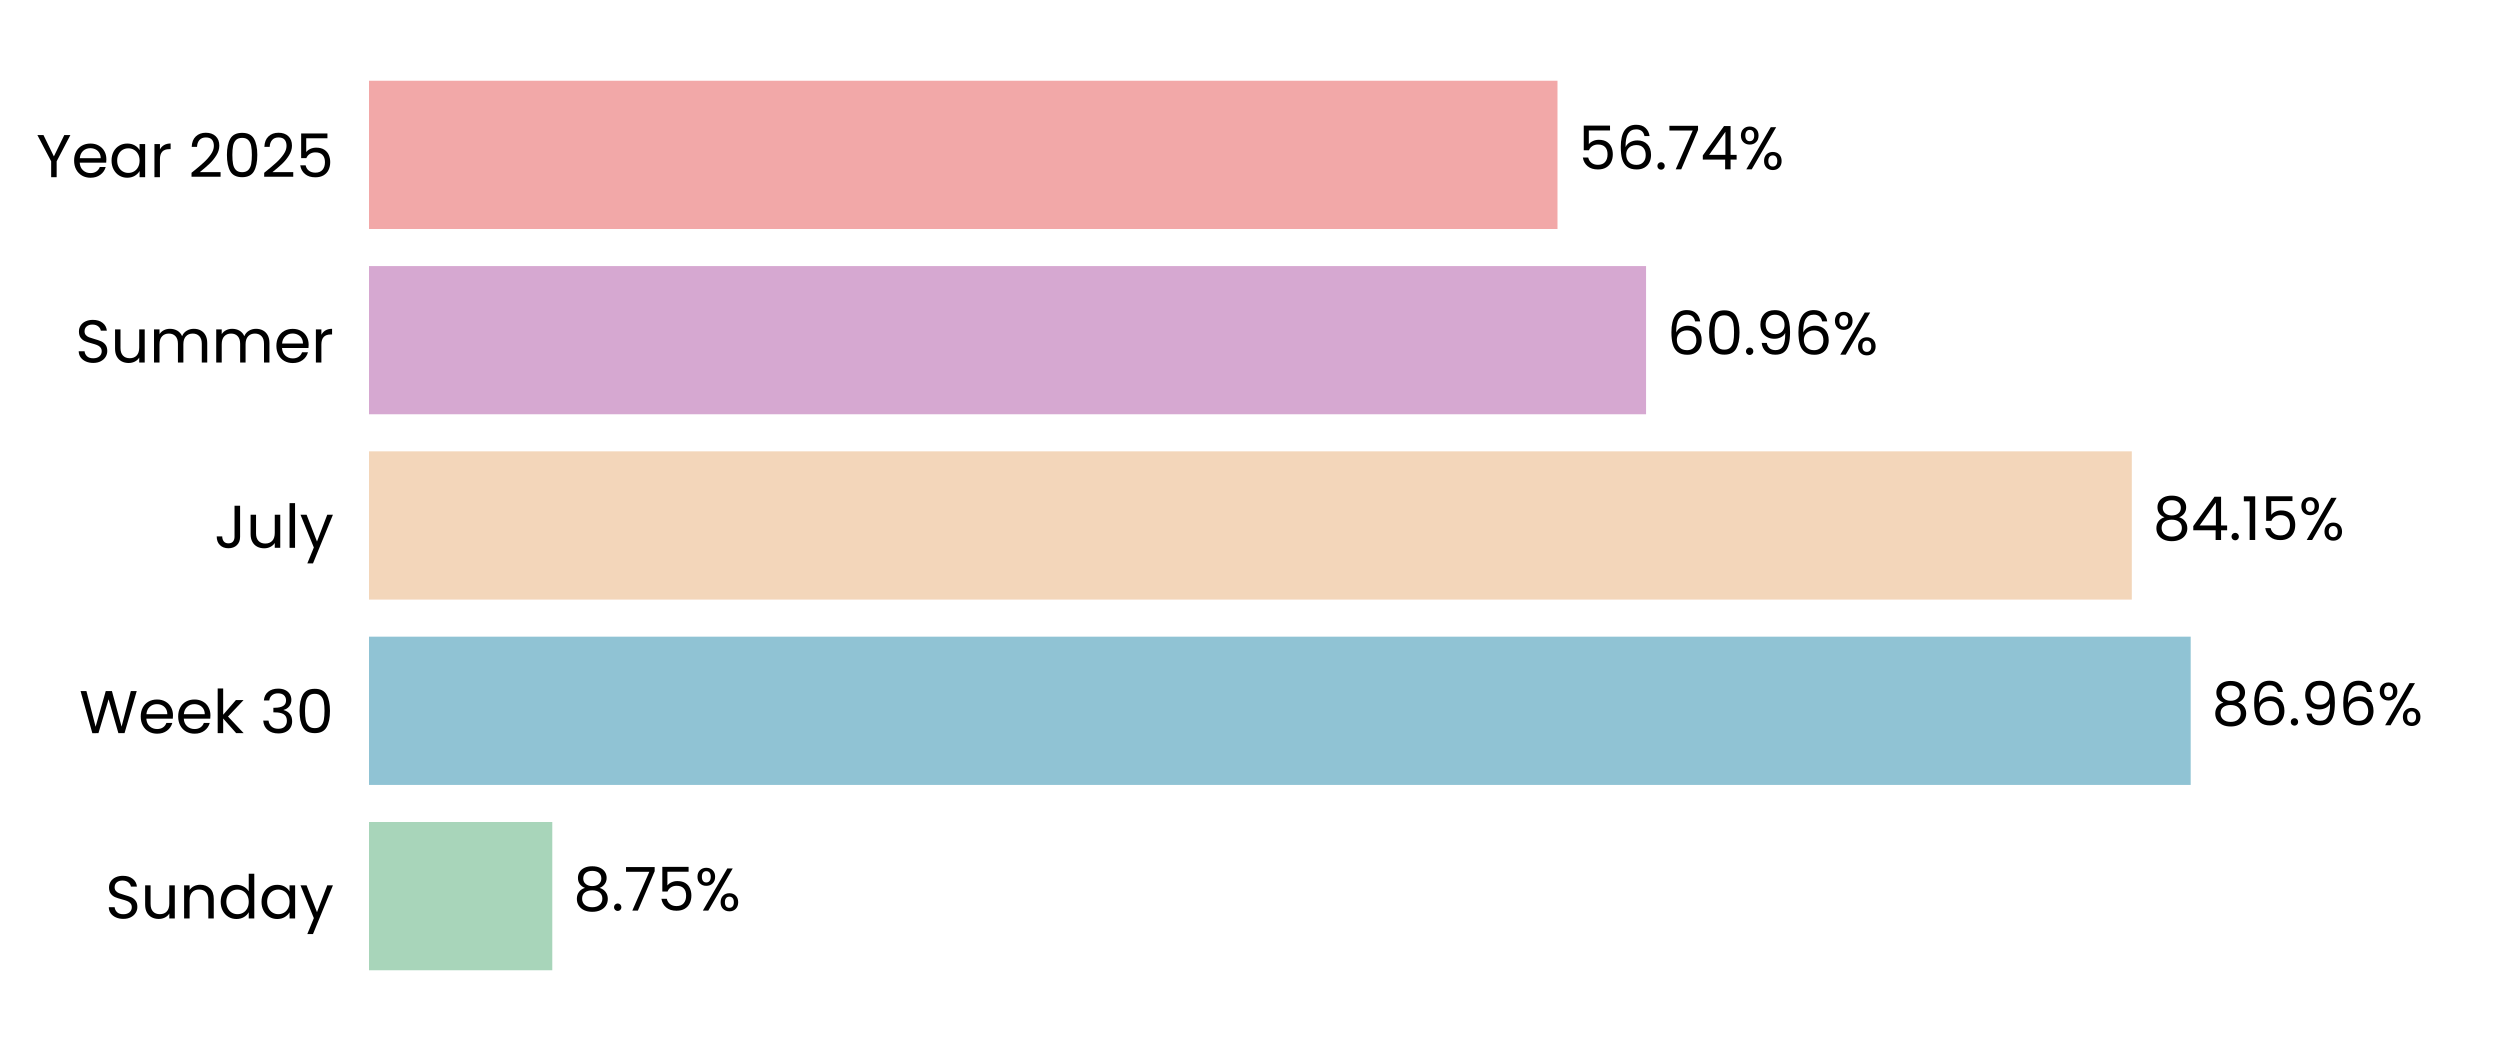
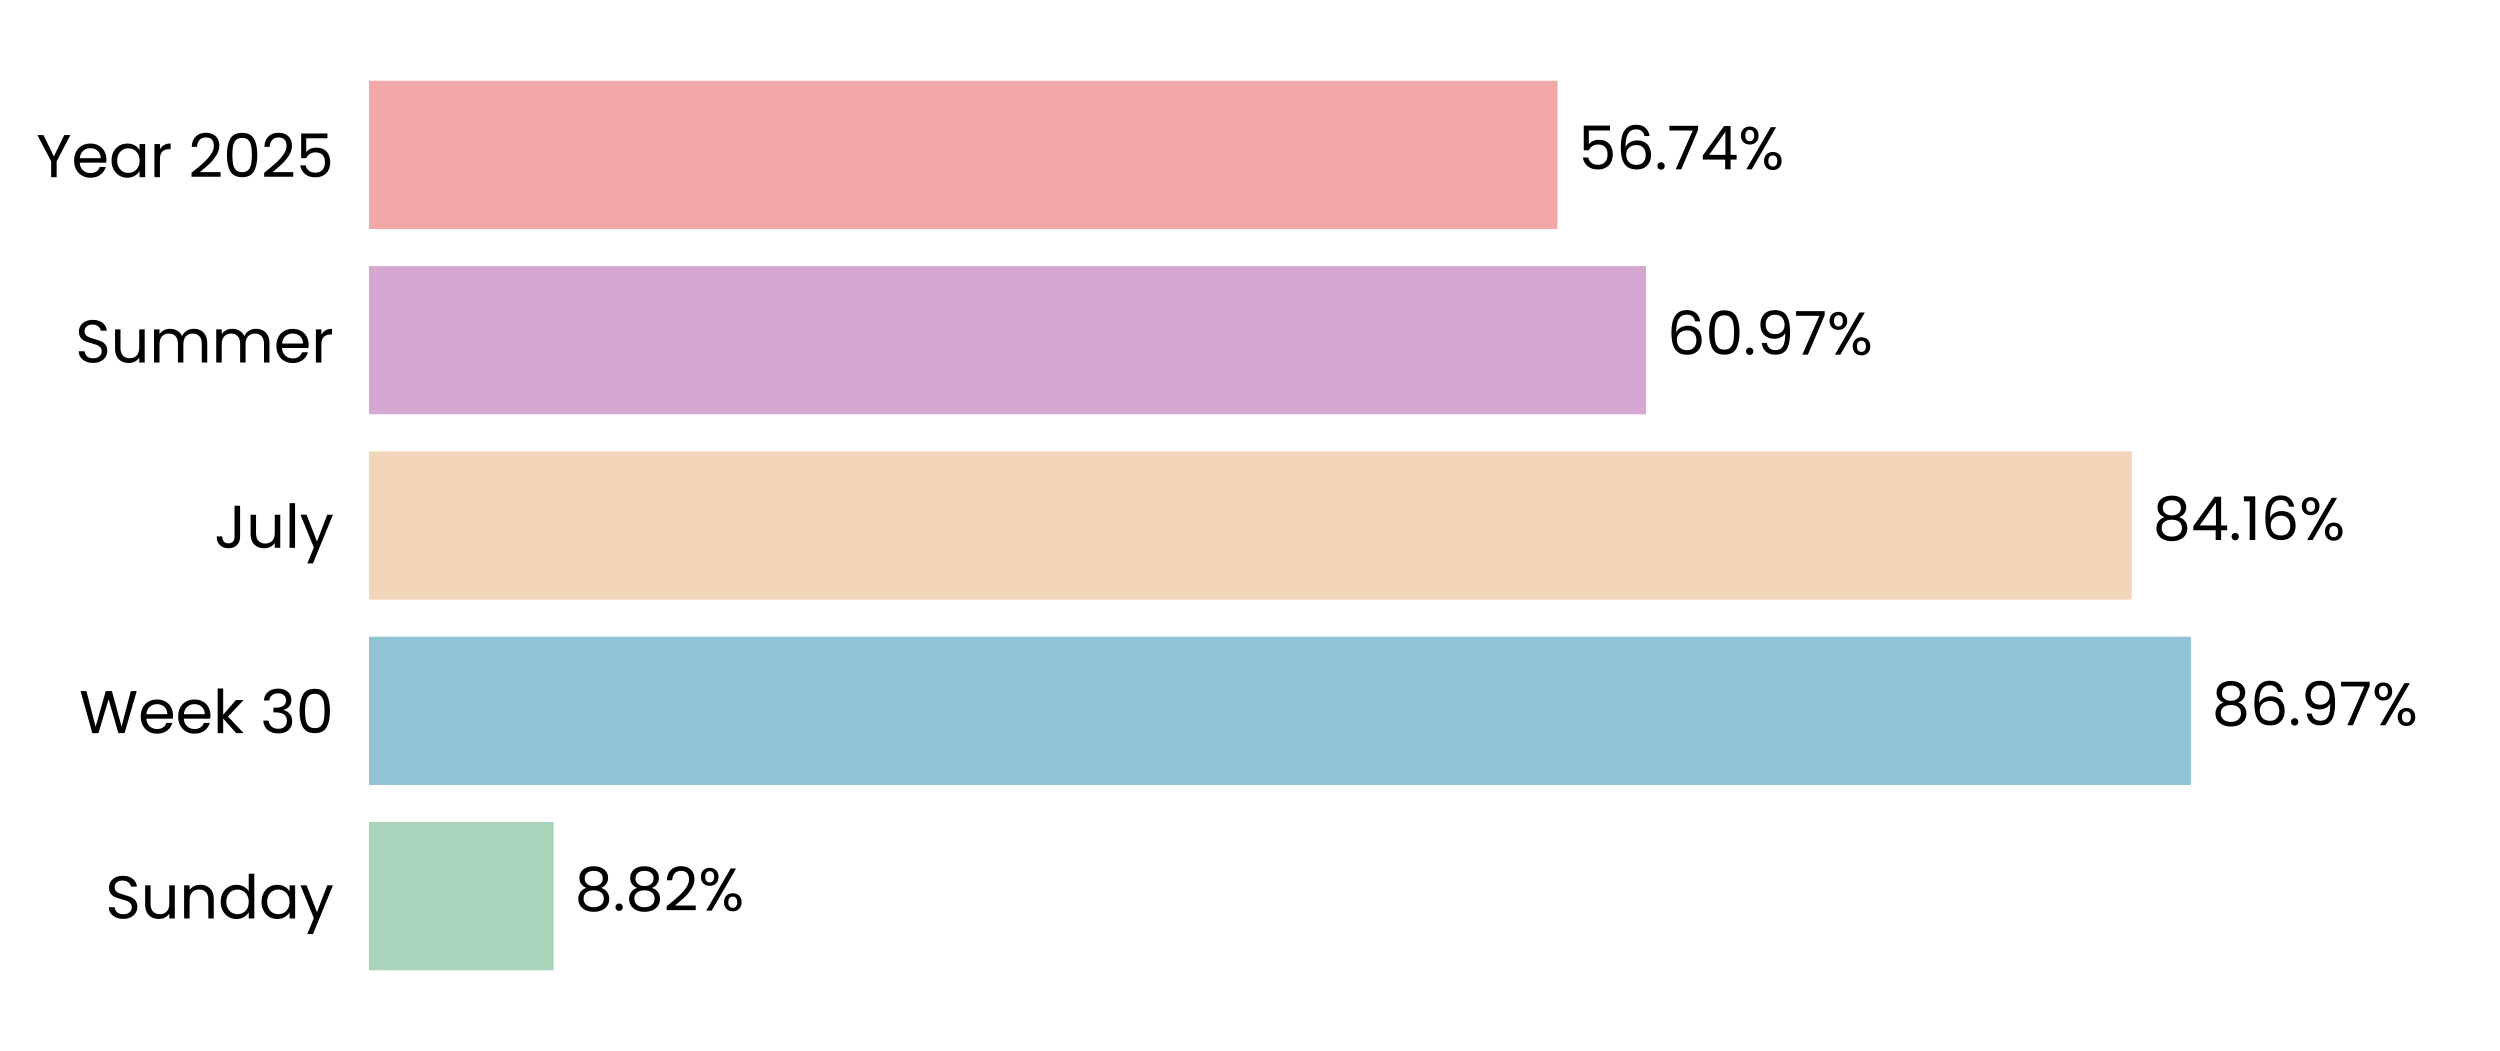
<svg xmlns="http://www.w3.org/2000/svg" xmlns:xlink="http://www.w3.org/1999/xlink" width="496.691pt" height="208.8pt" viewBox="0 0 496.691 208.8" version="1.1">
  <defs>
    <style type="text/css">*{stroke-linejoin: round; stroke-linecap: butt}</style>
  </defs>
  <g id="figure_1">
    <g id="patch_1">
      <path d="M 0 208.8  L 496.691 208.8  L 496.691 0  L 0 0  L 0 208.8  z " style="fill: none" />
    </g>
    <g id="axes_1">
      <g id="patch_2">
        <path d="M 73.311 201.6  L 489.491 201.6  L 489.491 7.2  L 73.311 7.2  L 73.311 201.6  z " style="fill: none" />
      </g>
      <g id="patch_3">
-         <path d="M 73.311 192.764  L 109.727 192.764  L 109.727 163.309  L 73.311 163.309  z " clip-path="url(#p0867689d9b)" style="fill: #a8d5ba" />
+         <path d="M 73.311 192.764  L 110.016 192.764  L 110.016 163.309  L 73.311 163.309  z " clip-path="url(#p1bbd386cb3)" style="fill: #a8d5ba" />
      </g>
      <g id="patch_4">
-         <path d="M 73.311 155.945  L 435.239 155.945  L 435.239 126.491  L 73.311 126.491  z " clip-path="url(#p0867689d9b)" style="fill: #90c3d4" />
+         <path d="M 73.311 155.945  L 435.281 155.945  L 435.281 126.491  L 73.311 126.491  z " clip-path="url(#p1bbd386cb3)" style="fill: #90c3d4" />
      </g>
      <g id="patch_5">
-         <path d="M 73.311 119.127  L 423.54 119.127  L 423.54 89.673  L 73.311 89.673  z " clip-path="url(#p0867689d9b)" style="fill: #f3d6ba" />
+         <path d="M 73.311 119.127  L 423.549 119.127  L 423.549 89.673  L 73.311 89.673  z " clip-path="url(#p1bbd386cb3)" style="fill: #f3d6ba" />
      </g>
      <g id="patch_6">
-         <path d="M 73.311 82.309  L 327.034 82.309  L 327.034 52.855  L 73.311 52.855  z " clip-path="url(#p0867689d9b)" style="fill: #d6a8d1" />
+         <path d="M 73.311 82.309  L 327.037 82.309  L 327.037 52.855  L 73.311 52.855  z " clip-path="url(#p1bbd386cb3)" style="fill: #d6a8d1" />
      </g>
      <g id="patch_7">
-         <path d="M 73.311 45.491  L 309.436 45.491  L 309.436 16.036  L 73.311 16.036  z " clip-path="url(#p0867689d9b)" style="fill: #f2a8a8" />
+         <path d="M 73.311 45.491  L 309.437 45.491  L 309.437 16.036  L 73.311 16.036  z " clip-path="url(#p1bbd386cb3)" style="fill: #f2a8a8" />
      </g>
      <g id="matplotlib.axis_1">
        <g id="ytick_1">
          <g id="text_1">
            <g transform="translate(20.92875 182.4764) scale(0.12 -0.12)">
              <defs>
                <path id="Poppins-Regular-53" d="M 1907 -45  Q 1466 -45 1117 112  Q 768 269 569 547  Q 371 826 365 1190  L 986 1190  Q 1018 877 1245 662  Q 1472 448 1907 448  Q 2323 448 2563 656  Q 2803 864 2803 1190  Q 2803 1446 2662 1606  Q 2522 1766 2310 1849  Q 2099 1933 1741 2029  Q 1299 2144 1033 2259  Q 768 2374 579 2620  Q 390 2867 390 3283  Q 390 3648 576 3929  Q 762 4211 1098 4364  Q 1434 4518 1869 4518  Q 2496 4518 2896 4204  Q 3296 3891 3347 3373  L 2707 3373  Q 2675 3629 2438 3824  Q 2202 4019 1811 4019  Q 1446 4019 1216 3830  Q 986 3642 986 3302  Q 986 3059 1123 2905  Q 1261 2752 1462 2672  Q 1664 2592 2029 2490  Q 2470 2368 2739 2249  Q 3008 2131 3200 1884  Q 3392 1638 3392 1216  Q 3392 890 3219 602  Q 3046 314 2707 134  Q 2368 -45 1907 -45  z " transform="scale(0.015625)" />
                <path id="Poppins-Regular-75" d="M 3603 3507  L 3603 0  L 3021 0  L 3021 518  Q 2854 250 2556 99  Q 2259 -51 1901 -51  Q 1491 -51 1164 118  Q 838 288 649 627  Q 461 966 461 1453  L 461 3507  L 1037 3507  L 1037 1530  Q 1037 1011 1299 732  Q 1562 454 2016 454  Q 2483 454 2752 742  Q 3021 1030 3021 1581  L 3021 3507  L 3603 3507  z " transform="scale(0.015625)" />
                <path id="Poppins-Regular-6e" d="M 2202 3571  Q 2842 3571 3238 3184  Q 3635 2797 3635 2067  L 3635 0  L 3059 0  L 3059 1984  Q 3059 2509 2796 2787  Q 2534 3066 2080 3066  Q 1619 3066 1347 2778  Q 1075 2490 1075 1939  L 1075 0  L 493 0  L 493 3507  L 1075 3507  L 1075 3008  Q 1248 3277 1545 3424  Q 1843 3571 2202 3571  z " transform="scale(0.015625)" />
                <path id="Poppins-Regular-64" d="M 275 1766  Q 275 2304 492 2710  Q 710 3117 1091 3341  Q 1472 3565 1946 3565  Q 2355 3565 2707 3376  Q 3059 3187 3245 2880  L 3245 4736  L 3834 4736  L 3834 0  L 3245 0  L 3245 659  Q 3072 346 2733 144  Q 2394 -58 1939 -58  Q 1472 -58 1091 172  Q 710 403 492 819  Q 275 1235 275 1766  z M 3245 1760  Q 3245 2157 3085 2451  Q 2925 2746 2653 2902  Q 2381 3059 2054 3059  Q 1728 3059 1459 2905  Q 1190 2752 1030 2457  Q 870 2163 870 1766  Q 870 1363 1030 1065  Q 1190 768 1459 611  Q 1728 454 2054 454  Q 2381 454 2653 611  Q 2925 768 3085 1065  Q 3245 1363 3245 1760  z " transform="scale(0.015625)" />
                <path id="Poppins-Regular-61" d="M 275 1766  Q 275 2304 492 2710  Q 710 3117 1091 3341  Q 1472 3565 1939 3565  Q 2400 3565 2739 3366  Q 3078 3168 3245 2867  L 3245 3507  L 3834 3507  L 3834 0  L 3245 0  L 3245 653  Q 3072 346 2729 144  Q 2387 -58 1933 -58  Q 1466 -58 1088 172  Q 710 403 492 819  Q 275 1235 275 1766  z M 3245 1760  Q 3245 2157 3085 2451  Q 2925 2746 2653 2902  Q 2381 3059 2054 3059  Q 1728 3059 1459 2905  Q 1190 2752 1030 2457  Q 870 2163 870 1766  Q 870 1363 1030 1065  Q 1190 768 1459 611  Q 1728 454 2054 454  Q 2381 454 2653 611  Q 2925 768 3085 1065  Q 3245 1363 3245 1760  z " transform="scale(0.015625)" />
                <path id="Poppins-Regular-79" d="M 3514 3507  L 1402 -1651  L 800 -1651  L 1491 38  L 77 3507  L 723 3507  L 1824 666  L 2912 3507  L 3514 3507  z " transform="scale(0.015625)" />
              </defs>
              <use xlink:href="#Poppins-Regular-53" />
              <use xlink:href="#Poppins-Regular-75" transform="translate(58.7 0)" />
              <use xlink:href="#Poppins-Regular-6e" transform="translate(122.7 0)" />
              <use xlink:href="#Poppins-Regular-64" transform="translate(186.7 0)" />
              <use xlink:href="#Poppins-Regular-61" transform="translate(254.3 0)" />
              <use xlink:href="#Poppins-Regular-79" transform="translate(321.8999 0)" />
            </g>
          </g>
        </g>
        <g id="ytick_2">
          <g id="text_2">
            <g transform="translate(15.73125 145.6582) scale(0.12 -0.12)">
              <defs>
                <path id="Poppins-Regular-57" d="M 6099 4461  L 4806 0  L 4154 0  L 3117 3590  L 2042 0  L 1395 -6  L 147 4461  L 768 4461  L 1741 678  L 2816 4461  L 3469 4461  L 4493 691  L 5472 4461  L 6099 4461  z " transform="scale(0.015625)" />
                <path id="Poppins-Regular-65" d="M 3693 1888  Q 3693 1722 3674 1536  L 870 1536  Q 902 1018 1225 726  Q 1549 435 2010 435  Q 2387 435 2640 611  Q 2893 787 2995 1082  L 3622 1082  Q 3482 576 3059 259  Q 2637 -58 2010 -58  Q 1510 -58 1116 166  Q 723 390 499 803  Q 275 1216 275 1760  Q 275 2304 492 2713  Q 710 3123 1104 3344  Q 1498 3565 2010 3565  Q 2509 3565 2893 3347  Q 3277 3130 3485 2749  Q 3693 2368 3693 1888  z M 3091 2010  Q 3091 2342 2944 2582  Q 2797 2822 2544 2947  Q 2291 3072 1984 3072  Q 1542 3072 1232 2790  Q 922 2509 877 2010  L 3091 2010  z " transform="scale(0.015625)" />
                <path id="Poppins-Regular-6b" d="M 2451 0  L 1075 1549  L 1075 0  L 493 0  L 493 4736  L 1075 4736  L 1075 1952  L 2426 3507  L 3238 3507  L 1587 1760  L 3245 0  L 2451 0  z " transform="scale(0.015625)" />
                <path id="Poppins-Regular-20" transform="scale(0.015625)" />
                <path id="Poppins-Regular-33" d="M 384 3462  Q 429 4051 838 4384  Q 1248 4717 1901 4717  Q 2336 4717 2653 4560  Q 2970 4403 3133 4134  Q 3296 3866 3296 3526  Q 3296 3130 3069 2842  Q 2842 2554 2477 2470  L 2477 2438  Q 2893 2336 3136 2035  Q 3379 1734 3379 1248  Q 3379 883 3212 592  Q 3046 301 2713 134  Q 2381 -32 1914 -32  Q 1235 -32 800 323  Q 365 678 314 1331  L 877 1331  Q 922 947 1190 704  Q 1459 461 1907 461  Q 2355 461 2588 694  Q 2822 928 2822 1299  Q 2822 1779 2502 1990  Q 2182 2202 1536 2202  L 1389 2202  L 1389 2688  L 1542 2688  Q 2131 2694 2432 2883  Q 2733 3072 2733 3469  Q 2733 3808 2512 4013  Q 2291 4218 1882 4218  Q 1485 4218 1241 4013  Q 998 3808 954 3462  L 384 3462  z " transform="scale(0.015625)" />
                <path id="Poppins-Regular-30" d="M 397 2362  Q 397 3462 755 4080  Q 1114 4698 2010 4698  Q 2899 4698 3257 4080  Q 3616 3462 3616 2362  Q 3616 1242 3257 621  Q 2899 0 2010 0  Q 1114 0 755 621  Q 397 1242 397 2362  z M 3040 2362  Q 3040 2918 2966 3305  Q 2893 3693 2665 3929  Q 2438 4166 2010 4166  Q 1574 4166 1347 3929  Q 1120 3693 1046 3305  Q 973 2918 973 2362  Q 973 1786 1046 1395  Q 1120 1005 1347 768  Q 1574 531 2010 531  Q 2438 531 2665 768  Q 2893 1005 2966 1395  Q 3040 1786 3040 2362  z " transform="scale(0.015625)" />
              </defs>
              <use xlink:href="#Poppins-Regular-57" />
              <use xlink:href="#Poppins-Regular-65" transform="translate(97.59999 0)" />
              <use xlink:href="#Poppins-Regular-65" transform="translate(159.6 0)" />
              <use xlink:href="#Poppins-Regular-6b" transform="translate(221.6 0)" />
              <use xlink:href="#Poppins-Regular-20" transform="translate(273.0999 0)" />
              <use xlink:href="#Poppins-Regular-33" transform="translate(299.7999 0)" />
              <use xlink:href="#Poppins-Regular-30" transform="translate(358.6999 0)" />
            </g>
          </g>
        </g>
        <g id="ytick_3">
          <g id="text_3">
            <g transform="translate(42.56437 108.84) scale(0.12 -0.12)">
              <defs>
                <path id="Poppins-Regular-4a" d="M 2739 4461  L 2739 1165  Q 2739 614 2400 284  Q 2061 -45 1504 -45  Q 941 -45 601 291  Q 262 627 262 1210  L 845 1210  Q 851 883 1014 678  Q 1178 474 1504 474  Q 1830 474 1990 669  Q 2150 864 2150 1165  L 2150 4461  L 2739 4461  z " transform="scale(0.015625)" />
                <path id="Poppins-Regular-6c" d="M 1075 4736  L 1075 0  L 493 0  L 493 4736  L 1075 4736  z " transform="scale(0.015625)" />
              </defs>
              <use xlink:href="#Poppins-Regular-4a" />
              <use xlink:href="#Poppins-Regular-75" transform="translate(52.99999 0)" />
              <use xlink:href="#Poppins-Regular-6c" transform="translate(117 0)" />
              <use xlink:href="#Poppins-Regular-79" transform="translate(141.6 0)" />
            </g>
          </g>
        </g>
        <g id="ytick_4">
          <g id="text_4">
            <g transform="translate(14.95125 72.02182) scale(0.12 -0.12)">
              <defs>
                <path id="Poppins-Regular-6d" d="M 4710 3571  Q 5120 3571 5440 3401  Q 5760 3232 5945 2893  Q 6131 2554 6131 2067  L 6131 0  L 5555 0  L 5555 1984  Q 5555 2509 5296 2787  Q 5037 3066 4595 3066  Q 4141 3066 3872 2774  Q 3603 2483 3603 1933  L 3603 0  L 3027 0  L 3027 1984  Q 3027 2509 2768 2787  Q 2509 3066 2067 3066  Q 1613 3066 1344 2774  Q 1075 2483 1075 1933  L 1075 0  L 493 0  L 493 3507  L 1075 3507  L 1075 3002  Q 1248 3277 1539 3424  Q 1830 3571 2182 3571  Q 2624 3571 2963 3372  Q 3302 3174 3469 2790  Q 3616 3162 3955 3366  Q 4294 3571 4710 3571  z " transform="scale(0.015625)" />
                <path id="Poppins-Regular-72" d="M 1075 2938  Q 1229 3238 1513 3404  Q 1798 3571 2208 3571  L 2208 2970  L 2054 2970  Q 1075 2970 1075 1907  L 1075 0  L 493 0  L 493 3507  L 1075 3507  L 1075 2938  z " transform="scale(0.015625)" />
              </defs>
              <use xlink:href="#Poppins-Regular-53" />
              <use xlink:href="#Poppins-Regular-75" transform="translate(58.7 0)" />
              <use xlink:href="#Poppins-Regular-6d" transform="translate(122.7 0)" />
              <use xlink:href="#Poppins-Regular-6d" transform="translate(225.7 0)" />
              <use xlink:href="#Poppins-Regular-65" transform="translate(328.7 0)" />
              <use xlink:href="#Poppins-Regular-72" transform="translate(390.6999 0)" />
            </g>
          </g>
        </g>
        <g id="ytick_5">
          <g id="text_5">
            <g transform="translate(7.2 35.20364) scale(0.12 -0.12)">
              <defs>
                <path id="Poppins-Regular-59" d="M 3616 4461  L 2163 1683  L 2163 0  L 1581 0  L 1581 1683  L 122 4461  L 768 4461  L 1869 2202  L 2970 4461  L 3616 4461  z " transform="scale(0.015625)" />
                <path id="Poppins-Regular-32" d="M 326 467  Q 1139 1120 1600 1539  Q 2061 1958 2377 2416  Q 2694 2874 2694 3315  Q 2694 3731 2492 3971  Q 2291 4211 1843 4211  Q 1408 4211 1168 3939  Q 928 3667 909 3213  L 346 3213  Q 371 3930 780 4320  Q 1190 4710 1837 4710  Q 2496 4710 2883 4345  Q 3270 3981 3270 3341  Q 3270 2810 2953 2307  Q 2637 1805 2233 1424  Q 1830 1043 1203 538  L 3405 538  L 3405 51  L 326 51  L 326 467  z " transform="scale(0.015625)" />
                <path id="Poppins-Regular-35" d="M 3347 4122  L 1101 4122  L 1101 2662  Q 1248 2867 1536 2998  Q 1824 3130 2157 3130  Q 2688 3130 3021 2909  Q 3354 2688 3498 2339  Q 3642 1990 3642 1600  Q 3642 1139 3469 774  Q 3296 410 2941 198  Q 2586 -13 2061 -13  Q 1389 -13 973 332  Q 557 678 467 1254  L 1037 1254  Q 1120 890 1389 685  Q 1658 480 2067 480  Q 2573 480 2829 784  Q 3085 1088 3085 1587  Q 3085 2086 2829 2358  Q 2573 2630 2074 2630  Q 1734 2630 1481 2467  Q 1229 2304 1114 2022  L 563 2022  L 563 4634  L 3347 4634  L 3347 4122  z " transform="scale(0.015625)" />
              </defs>
              <use xlink:href="#Poppins-Regular-59" />
              <use xlink:href="#Poppins-Regular-65" transform="translate(58.39999 0)" />
              <use xlink:href="#Poppins-Regular-61" transform="translate(120.4 0)" />
              <use xlink:href="#Poppins-Regular-72" transform="translate(188 0)" />
              <use xlink:href="#Poppins-Regular-20" transform="translate(225.3 0)" />
              <use xlink:href="#Poppins-Regular-32" transform="translate(252 0)" />
              <use xlink:href="#Poppins-Regular-30" transform="translate(309.4999 0)" />
              <use xlink:href="#Poppins-Regular-32" transform="translate(372.2999 0)" />
              <use xlink:href="#Poppins-Regular-35" transform="translate(429.7999 0)" />
            </g>
          </g>
        </g>
      </g>
      <g id="text_6">
-         <g transform="translate(113.8888 180.9164) scale(0.12 -0.12)">
+         <g transform="translate(114.1778 180.9164) scale(0.12 -0.12)">
          <defs>
            <path id="Poppins-Regular-38" d="M 1242 2406  Q 883 2547 691 2816  Q 499 3085 499 3469  Q 499 3814 672 4092  Q 845 4371 1187 4534  Q 1530 4698 2016 4698  Q 2502 4698 2844 4534  Q 3187 4371 3363 4092  Q 3539 3814 3539 3469  Q 3539 3098 3340 2819  Q 3142 2541 2797 2406  Q 3194 2285 3427 1981  Q 3661 1677 3661 1248  Q 3661 832 3456 521  Q 3251 211 2876 41  Q 2502 -128 2016 -128  Q 1530 -128 1162 41  Q 794 211 589 521  Q 384 832 384 1248  Q 384 1677 614 1984  Q 845 2291 1242 2406  z M 2976 3398  Q 2976 3789 2720 4000  Q 2464 4211 2016 4211  Q 1574 4211 1318 4000  Q 1062 3789 1062 3392  Q 1062 3034 1328 2816  Q 1594 2598 2016 2598  Q 2445 2598 2710 2819  Q 2976 3040 2976 3398  z M 2016 2150  Q 1542 2150 1241 1929  Q 941 1709 941 1267  Q 941 858 1232 608  Q 1523 358 2016 358  Q 2509 358 2797 608  Q 3085 858 3085 1267  Q 3085 1696 2790 1923  Q 2496 2150 2016 2150  z " transform="scale(0.015625)" />
            <path id="Poppins-Regular-2e" d="M 678 -38  Q 512 -38 397 77  Q 282 192 282 358  Q 282 525 397 640  Q 512 755 678 755  Q 838 755 950 640  Q 1062 525 1062 358  Q 1062 192 950 77  Q 838 -38 678 -38  z " transform="scale(0.015625)" />
-             <path id="Poppins-Regular-37" d="M 3245 4173  L 1466 0  L 877 0  L 2682 4115  L 211 4115  L 211 4614  L 3245 4614  L 3245 4173  z " transform="scale(0.015625)" />
            <path id="Poppins-Regular-25" d="M 269 3584  Q 269 4019 531 4278  Q 794 4538 1203 4538  Q 1613 4538 1875 4278  Q 2138 4019 2138 3584  Q 2138 3142 1875 2883  Q 1613 2624 1203 2624  Q 794 2624 531 2883  Q 269 3142 269 3584  z M 4006 4467  L 1414 0  L 838 0  L 3430 4467  L 4006 4467  z M 1203 4179  Q 986 4179 861 4028  Q 736 3878 736 3584  Q 736 3290 861 3136  Q 986 2982 1203 2982  Q 1421 2982 1549 3139  Q 1677 3296 1677 3584  Q 1677 3878 1549 4028  Q 1421 4179 1203 4179  z M 2720 883  Q 2720 1325 2982 1584  Q 3245 1843 3654 1843  Q 4064 1843 4323 1584  Q 4582 1325 4582 883  Q 4582 448 4323 185  Q 4064 -77 3654 -77  Q 3245 -77 2982 182  Q 2720 442 2720 883  z M 3648 1478  Q 3430 1478 3302 1328  Q 3174 1178 3174 883  Q 3174 595 3302 444  Q 3430 294 3648 294  Q 3866 294 3994 444  Q 4122 595 4122 883  Q 4122 1178 3994 1328  Q 3866 1478 3648 1478  z " transform="scale(0.015625)" />
          </defs>
          <use xlink:href="#Poppins-Regular-38" />
          <use xlink:href="#Poppins-Regular-2e" transform="translate(63.09999 0)" />
-           <use xlink:href="#Poppins-Regular-37" transform="translate(84.09998 0)" />
-           <use xlink:href="#Poppins-Regular-35" transform="translate(138.7 0)" />
-           <use xlink:href="#Poppins-Regular-25" transform="translate(201.5 0)" />
+           <use xlink:href="#Poppins-Regular-38" transform="translate(84.09998 0)" />
+           <use xlink:href="#Poppins-Regular-32" transform="translate(147.2 0)" />
+           <use xlink:href="#Poppins-Regular-25" transform="translate(204.7 0)" />
        </g>
      </g>
      <g id="text_7">
-         <g transform="translate(439.401 144.0982) scale(0.12 -0.12)">
+         <g transform="translate(439.4423 144.0982) scale(0.12 -0.12)">
          <defs>
            <path id="Poppins-Regular-36" d="M 2976 3526  Q 2835 4237 2099 4237  Q 1530 4237 1248 3798  Q 966 3360 973 2355  Q 1120 2688 1462 2877  Q 1805 3066 2227 3066  Q 2886 3066 3280 2656  Q 3674 2246 3674 1523  Q 3674 1088 3504 742  Q 3334 397 2992 192  Q 2650 -13 2163 -13  Q 1504 -13 1133 281  Q 762 576 614 1094  Q 467 1613 467 2374  Q 467 4723 2106 4723  Q 2733 4723 3091 4384  Q 3450 4045 3514 3526  L 2976 3526  z M 2106 2573  Q 1830 2573 1587 2461  Q 1344 2349 1193 2121  Q 1043 1894 1043 1568  Q 1043 1082 1324 778  Q 1606 474 2131 474  Q 2579 474 2844 752  Q 3110 1030 3110 1504  Q 3110 2003 2854 2288  Q 2598 2573 2106 2573  z " transform="scale(0.015625)" />
            <path id="Poppins-Regular-39" d="M 1146 1242  Q 1210 877 1443 678  Q 1677 480 2074 480  Q 2605 480 2857 896  Q 3110 1312 3098 2298  Q 2963 2010 2649 1846  Q 2336 1683 1952 1683  Q 1523 1683 1187 1859  Q 851 2035 659 2374  Q 467 2714 467 3194  Q 467 3878 864 4297  Q 1261 4717 1990 4717  Q 2886 4717 3248 4134  Q 3610 3552 3610 2400  Q 3610 1594 3466 1069  Q 3322 544 2979 269  Q 2637 -6 2042 -6  Q 1389 -6 1024 346  Q 659 698 608 1242  L 1146 1242  z M 2048 2176  Q 2477 2176 2752 2441  Q 3027 2707 3027 3162  Q 3027 3642 2758 3936  Q 2490 4230 2003 4230  Q 1555 4230 1289 3948  Q 1024 3667 1024 3206  Q 1024 2739 1286 2457  Q 1549 2176 2048 2176  z " transform="scale(0.015625)" />
+             <path id="Poppins-Regular-37" d="M 3245 4173  L 1466 0  L 877 0  L 2682 4115  L 211 4115  L 211 4614  L 3245 4614  L 3245 4173  z " transform="scale(0.015625)" />
          </defs>
          <use xlink:href="#Poppins-Regular-38" />
          <use xlink:href="#Poppins-Regular-36" transform="translate(63.09999 0)" />
          <use xlink:href="#Poppins-Regular-2e" transform="translate(126.6 0)" />
          <use xlink:href="#Poppins-Regular-39" transform="translate(147.6 0)" />
-           <use xlink:href="#Poppins-Regular-36" transform="translate(210.5999 0)" />
-           <use xlink:href="#Poppins-Regular-25" transform="translate(274.0999 0)" />
+           <use xlink:href="#Poppins-Regular-37" transform="translate(210.5999 0)" />
+           <use xlink:href="#Poppins-Regular-25" transform="translate(265.1999 0)" />
        </g>
      </g>
      <g id="text_8">
-         <g transform="translate(427.7019 107.28) scale(0.12 -0.12)">
+         <g transform="translate(427.7113 107.28) scale(0.12 -0.12)">
          <defs>
            <path id="Poppins-Regular-34" d="M 256 1030  L 256 1472  L 2502 4582  L 3200 4582  L 3200 1536  L 3840 1536  L 3840 1030  L 3200 1030  L 3200 0  L 2624 0  L 2624 1030  L 256 1030  z M 2650 3974  L 928 1536  L 2650 1536  L 2650 3974  z " transform="scale(0.015625)" />
            <path id="Poppins-Regular-31" d="M 243 4096  L 243 4627  L 1446 4627  L 1446 0  L 858 0  L 858 4096  L 243 4096  z " transform="scale(0.015625)" />
          </defs>
          <use xlink:href="#Poppins-Regular-38" />
          <use xlink:href="#Poppins-Regular-34" transform="translate(63.09999 0)" />
          <use xlink:href="#Poppins-Regular-2e" transform="translate(126 0)" />
          <use xlink:href="#Poppins-Regular-31" transform="translate(147 0)" />
-           <use xlink:href="#Poppins-Regular-35" transform="translate(179 0)" />
-           <use xlink:href="#Poppins-Regular-25" transform="translate(241.7999 0)" />
+           <use xlink:href="#Poppins-Regular-36" transform="translate(179 0)" />
+           <use xlink:href="#Poppins-Regular-25" transform="translate(242.4999 0)" />
        </g>
      </g>
      <g id="text_9">
-         <g transform="translate(331.1958 70.46182) scale(0.12 -0.12)">
+         <g transform="translate(331.199 70.46182) scale(0.12 -0.12)">
          <use xlink:href="#Poppins-Regular-36" />
          <use xlink:href="#Poppins-Regular-30" transform="translate(63.49999 0)" />
          <use xlink:href="#Poppins-Regular-2e" transform="translate(126.3 0)" />
          <use xlink:href="#Poppins-Regular-39" transform="translate(147.3 0)" />
-           <use xlink:href="#Poppins-Regular-36" transform="translate(210.2999 0)" />
-           <use xlink:href="#Poppins-Regular-25" transform="translate(273.7999 0)" />
+           <use xlink:href="#Poppins-Regular-37" transform="translate(210.2999 0)" />
+           <use xlink:href="#Poppins-Regular-25" transform="translate(264.8999 0)" />
        </g>
      </g>
      <g id="text_10">
-         <g transform="translate(313.5982 33.64364) scale(0.12 -0.12)">
+         <g transform="translate(313.599 33.64364) scale(0.12 -0.12)">
          <use xlink:href="#Poppins-Regular-35" />
          <use xlink:href="#Poppins-Regular-36" transform="translate(62.79999 0)" />
          <use xlink:href="#Poppins-Regular-2e" transform="translate(126.3 0)" />
          <use xlink:href="#Poppins-Regular-37" transform="translate(147.3 0)" />
          <use xlink:href="#Poppins-Regular-34" transform="translate(201.8999 0)" />
          <use xlink:href="#Poppins-Regular-25" transform="translate(264.7999 0)" />
        </g>
      </g>
    </g>
  </g>
  <defs>
-     <clipPath id="p0867689d9b">
+     <clipPath id="p1bbd386cb3">
      <rect x="73.311" y="7.2" width="416.18" height="194.4" />
    </clipPath>
  </defs>
</svg>
